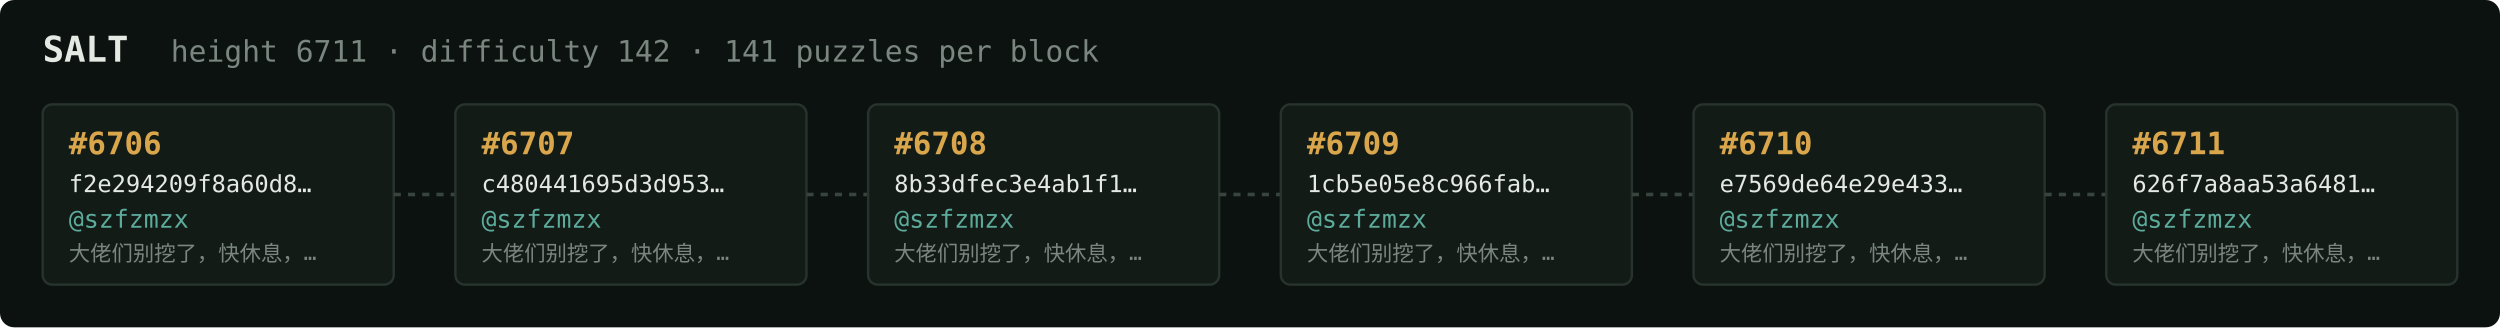
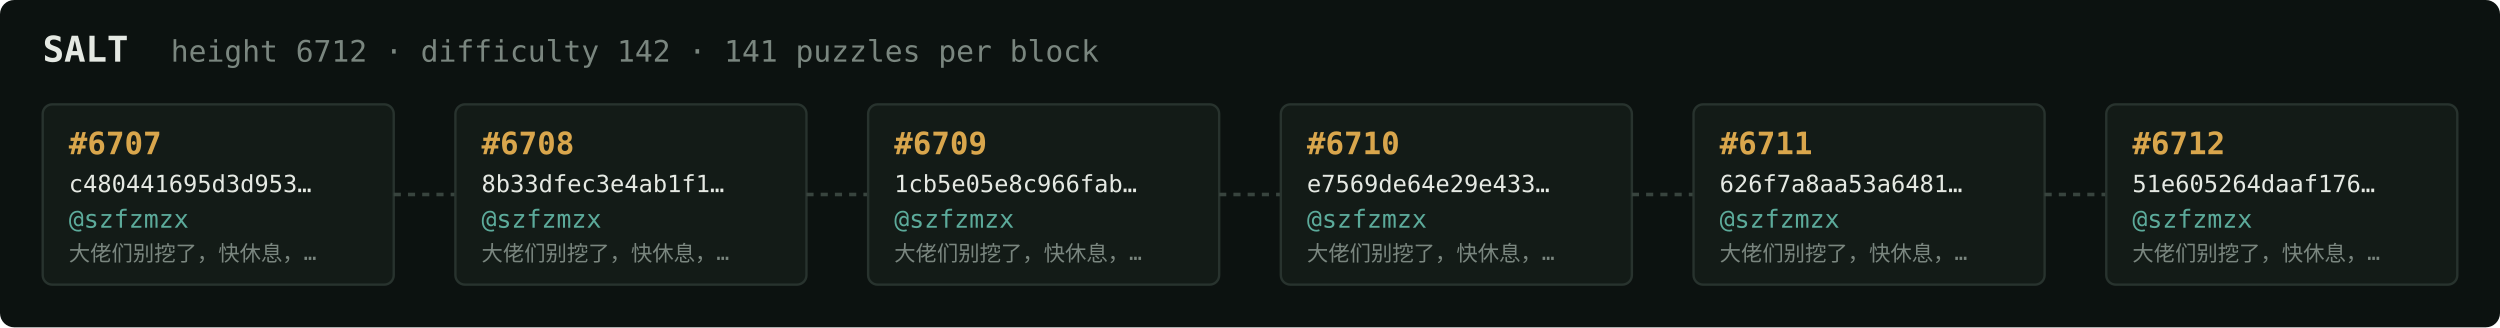
<svg xmlns="http://www.w3.org/2000/svg" width="1054" height="138" viewBox="0 0 1054 138" font-family="ui-monospace,SFMono-Regular,Menlo,monospace">
  <rect fill="#0c1210" width="1054" height="138" rx="6" />
  <text x="18" y="26" fill="#e5e9e3" font-size="15" font-weight="700">SALT</text>
-   <text x="72" y="26" fill="#7a867f" font-size="12.5">height 6711 · difficulty 142 · 141 puzzles per block</text>
+   <text x="72" y="26" fill="#7a867f" font-size="12.5">height 6712 · difficulty 142 · 141 puzzles per block</text>
  <rect x="18" y="44" width="148" height="76" rx="4" fill="#131b17" stroke="#28332e" stroke-width="1" />
-   <text x="29" y="65" fill="#d9a64c" font-size="13" font-weight="700">#6706</text>
-   <text x="29" y="81" fill="#e5e9e3" font-size="10">f2e294209f8a60d8…</text>
+   <text x="29" y="65" fill="#d9a64c" font-size="13" font-weight="700">#6707</text>
+   <text x="29" y="81" fill="#e5e9e3" font-size="10">c480441695d3d953…</text>
  <text x="29" y="96" fill="#5cab9b" font-size="10.5">@szfzmzx</text>
  <text x="29" y="110" fill="#7a867f" font-size="9">大佬们别挖了，快休息，…</text>
  <line x1="166" y1="82.0" x2="192" y2="82.0" stroke="#38443e" stroke-width="1.5" stroke-dasharray="3 3" />
  <rect x="192" y="44" width="148" height="76" rx="4" fill="#131b17" stroke="#28332e" stroke-width="1" />
-   <text x="203" y="65" fill="#d9a64c" font-size="13" font-weight="700">#6707</text>
-   <text x="203" y="81" fill="#e5e9e3" font-size="10">c480441695d3d953…</text>
+   <text x="203" y="65" fill="#d9a64c" font-size="13" font-weight="700">#6708</text>
+   <text x="203" y="81" fill="#e5e9e3" font-size="10">8b33dfec3e4ab1f1…</text>
  <text x="203" y="96" fill="#5cab9b" font-size="10.5">@szfzmzx</text>
  <text x="203" y="110" fill="#7a867f" font-size="9">大佬们别挖了，快休息，…</text>
  <line x1="340" y1="82.0" x2="366" y2="82.0" stroke="#38443e" stroke-width="1.5" stroke-dasharray="3 3" />
  <rect x="366" y="44" width="148" height="76" rx="4" fill="#131b17" stroke="#28332e" stroke-width="1" />
-   <text x="377" y="65" fill="#d9a64c" font-size="13" font-weight="700">#6708</text>
-   <text x="377" y="81" fill="#e5e9e3" font-size="10">8b33dfec3e4ab1f1…</text>
+   <text x="377" y="65" fill="#d9a64c" font-size="13" font-weight="700">#6709</text>
+   <text x="377" y="81" fill="#e5e9e3" font-size="10">1cb5e05e8c966fab…</text>
  <text x="377" y="96" fill="#5cab9b" font-size="10.5">@szfzmzx</text>
  <text x="377" y="110" fill="#7a867f" font-size="9">大佬们别挖了，快休息，…</text>
  <line x1="514" y1="82.0" x2="540" y2="82.0" stroke="#38443e" stroke-width="1.5" stroke-dasharray="3 3" />
  <rect x="540" y="44" width="148" height="76" rx="4" fill="#131b17" stroke="#28332e" stroke-width="1" />
-   <text x="551" y="65" fill="#d9a64c" font-size="13" font-weight="700">#6709</text>
-   <text x="551" y="81" fill="#e5e9e3" font-size="10">1cb5e05e8c966fab…</text>
+   <text x="551" y="65" fill="#d9a64c" font-size="13" font-weight="700">#6710</text>
+   <text x="551" y="81" fill="#e5e9e3" font-size="10">e7569de64e29e433…</text>
  <text x="551" y="96" fill="#5cab9b" font-size="10.5">@szfzmzx</text>
  <text x="551" y="110" fill="#7a867f" font-size="9">大佬们别挖了，快休息，…</text>
  <line x1="688" y1="82.0" x2="714" y2="82.0" stroke="#38443e" stroke-width="1.5" stroke-dasharray="3 3" />
  <rect x="714" y="44" width="148" height="76" rx="4" fill="#131b17" stroke="#28332e" stroke-width="1" />
-   <text x="725" y="65" fill="#d9a64c" font-size="13" font-weight="700">#6710</text>
-   <text x="725" y="81" fill="#e5e9e3" font-size="10">e7569de64e29e433…</text>
+   <text x="725" y="65" fill="#d9a64c" font-size="13" font-weight="700">#6711</text>
+   <text x="725" y="81" fill="#e5e9e3" font-size="10">626f7a8aa53a6481…</text>
  <text x="725" y="96" fill="#5cab9b" font-size="10.5">@szfzmzx</text>
  <text x="725" y="110" fill="#7a867f" font-size="9">大佬们别挖了，快休息，…</text>
  <line x1="862" y1="82.0" x2="888" y2="82.0" stroke="#38443e" stroke-width="1.5" stroke-dasharray="3 3" />
  <rect x="888" y="44" width="148" height="76" rx="4" fill="#131b17" stroke="#28332e" stroke-width="1" />
-   <text x="899" y="65" fill="#d9a64c" font-size="13" font-weight="700">#6711</text>
-   <text x="899" y="81" fill="#e5e9e3" font-size="10">626f7a8aa53a6481…</text>
+   <text x="899" y="65" fill="#d9a64c" font-size="13" font-weight="700">#6712</text>
+   <text x="899" y="81" fill="#e5e9e3" font-size="10">51e605264daaf176…</text>
  <text x="899" y="96" fill="#5cab9b" font-size="10.5">@szfzmzx</text>
  <text x="899" y="110" fill="#7a867f" font-size="9">大佬们别挖了，快休息，…</text>
</svg>
